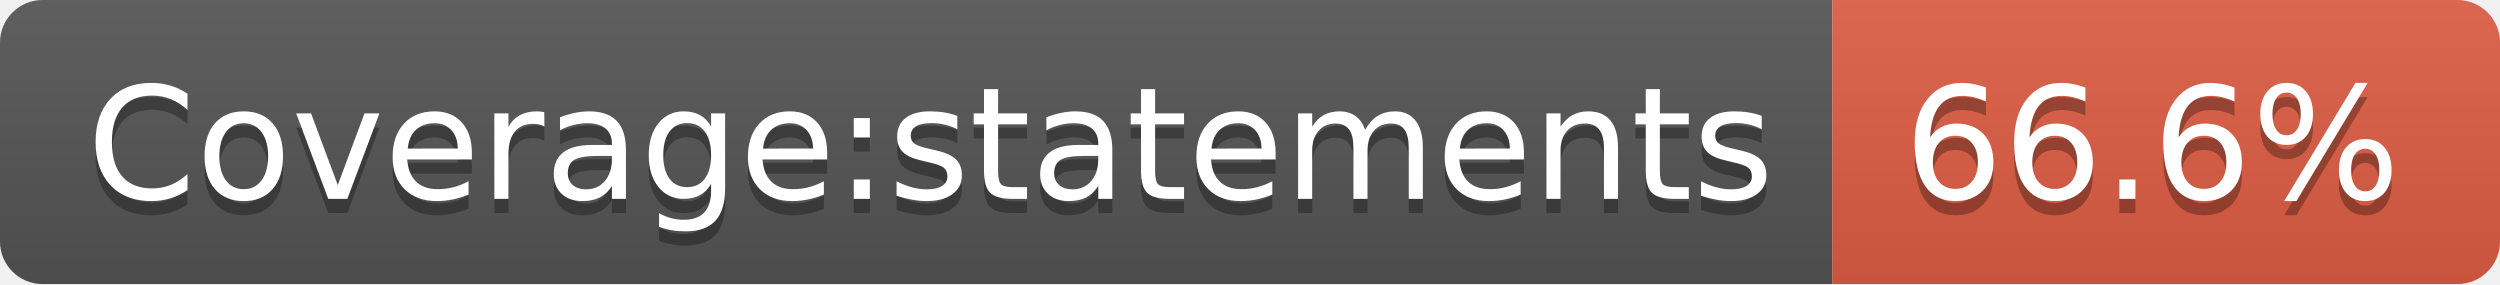
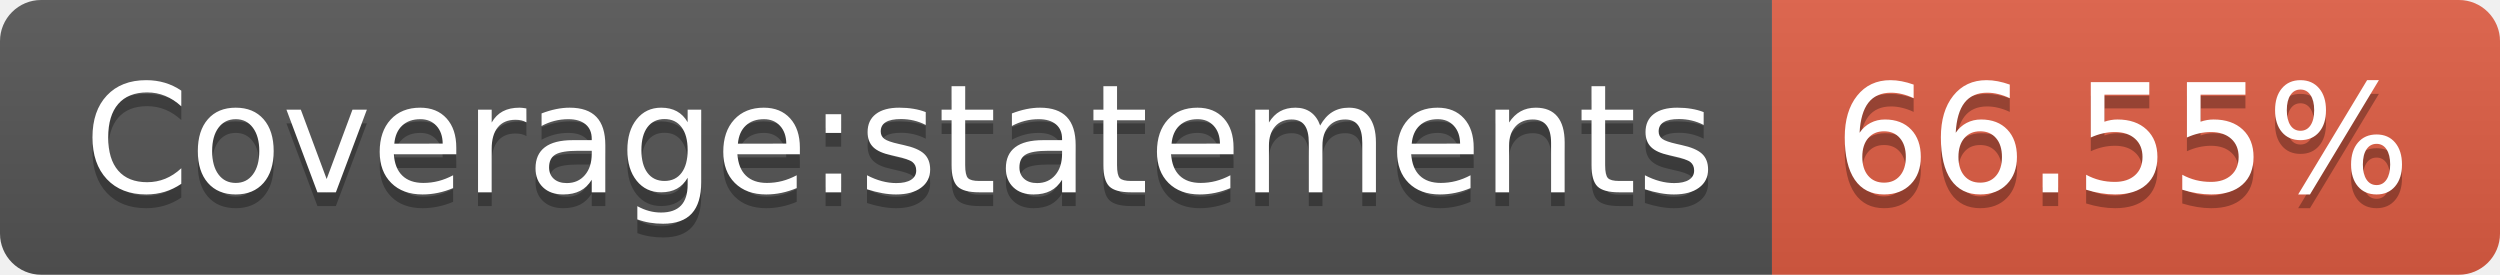
- <svg xmlns="http://www.w3.org/2000/svg" width="176" height="20" role="img" aria-label="Coverage:statements: 66.6%">
+ <svg xmlns="http://www.w3.org/2000/svg" width="182" height="20" role="img" aria-label="Coverage:statements: 66.55%">
  <linearGradient id="s" x2="0" y2="100%">
    <stop offset="0" stop-color="#bbb" stop-opacity=".1" />
    <stop offset="1" stop-opacity=".1" />
  </linearGradient>
  <clipPath id="r">
-     <rect width="176" height="20" rx="3" fill="#fff" />
+     <rect width="182" height="20" rx="3" fill="#fff" />
  </clipPath>
  <g clip-path="url(#r)">
    <rect width="129" height="20" fill="#555" />
-     <rect x="129" width="47" height="20" fill="#e05d44" />
-     <rect width="176" height="20" fill="url(#s)" />
+     <rect x="129" width="53" height="20" fill="#e05d44" />
+     <rect width="182" height="20" fill="url(#s)" />
  </g>
  <g fill="#fff" text-anchor="middle" font-family="Verdana,Geneva,DejaVu Sans,sans-serif" text-rendering="geometricPrecision" font-size="110">
    <text aria-hidden="true" x="655" y="150" fill="#010101" fill-opacity=".3" transform="scale(.1)" textLength="1190">Coverage:statements</text>
    <text x="655" y="140" transform="scale(.1)" fill="#fff" textLength="1190">Coverage:statements</text>
-     <text aria-hidden="true" x="1515" y="150" fill="#010101" fill-opacity=".3" transform="scale(.1)" textLength="370">66.6%</text>
-     <text x="1515" y="140" transform="scale(.1)" fill="#fff" textLength="370">66.6%</text>
+     <text aria-hidden="true" x="1545" y="150" fill="#010101" fill-opacity=".3" transform="scale(.1)" textLength="430">66.55%</text>
+     <text x="1545" y="140" transform="scale(.1)" fill="#fff" textLength="430">66.55%</text>
  </g>
</svg>
